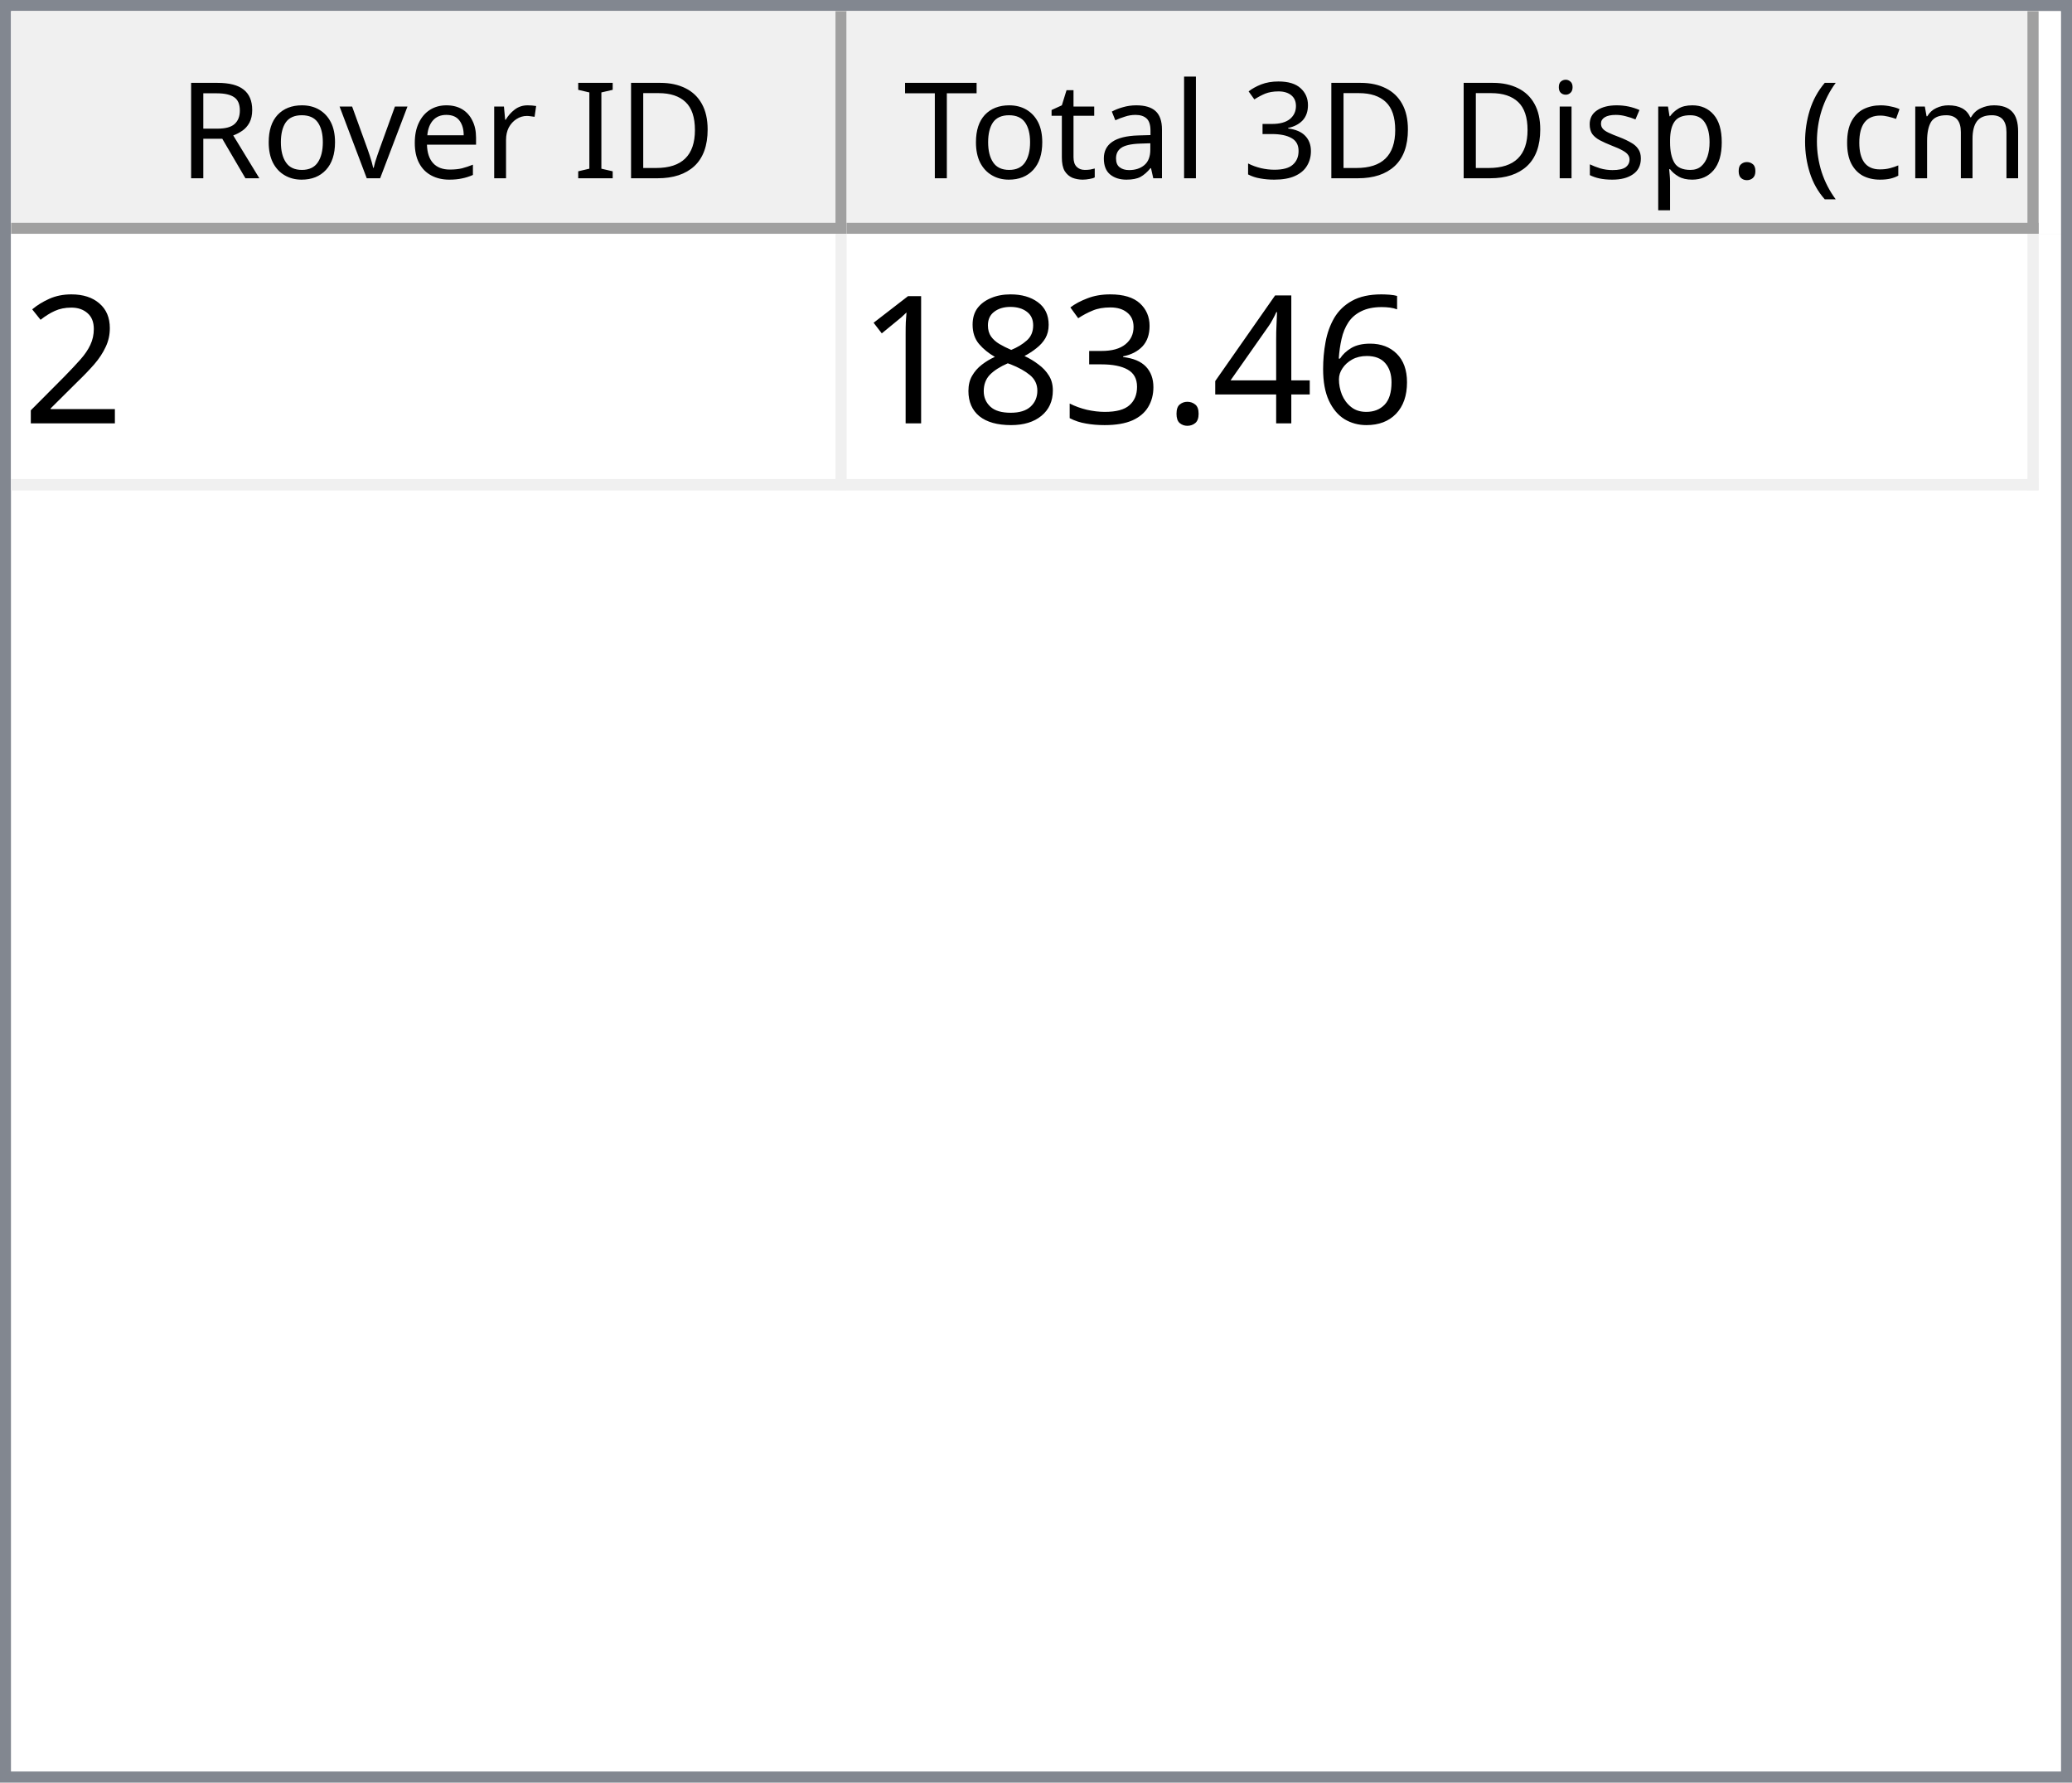
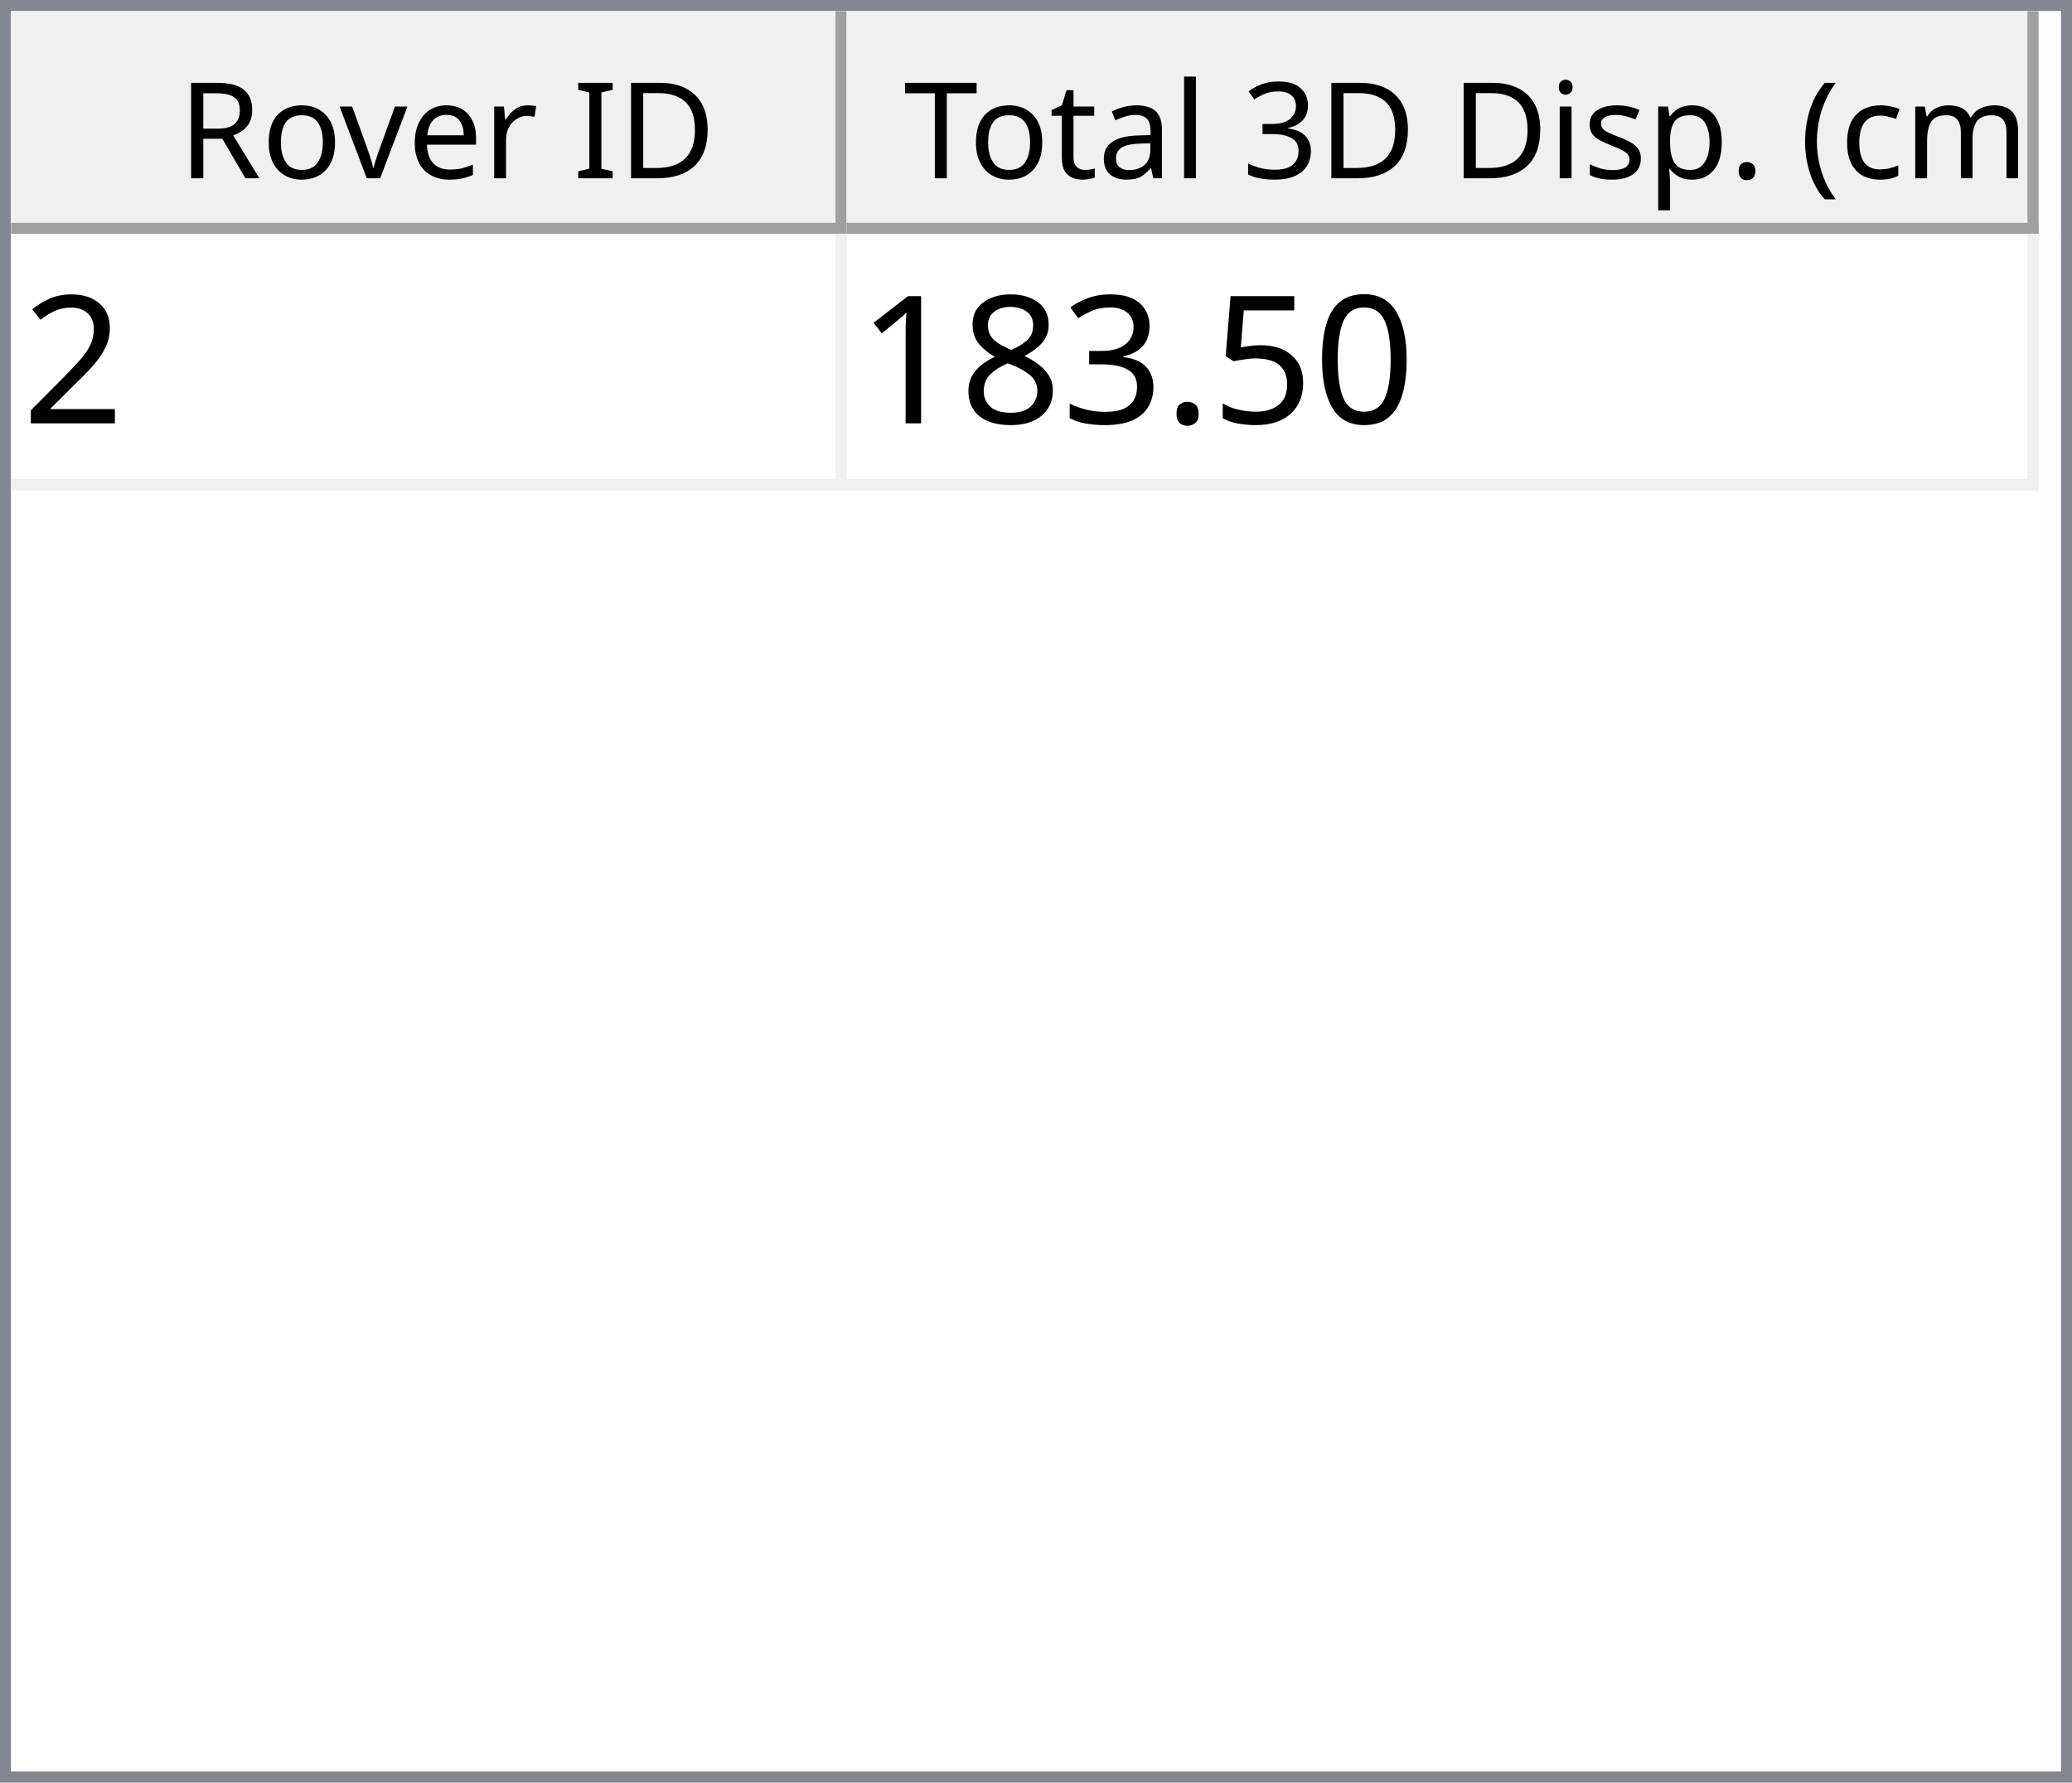
<svg xmlns="http://www.w3.org/2000/svg" style="fill-opacity:1; color-rendering:auto; color-interpolation:auto; text-rendering:auto; stroke:black; stroke-linecap:square; stroke-miterlimit:10; shape-rendering:auto; stroke-opacity:1; fill:black; stroke-dasharray:none; font-weight:normal; stroke-width:1; font-family:'Dialog'; font-style:normal; stroke-linejoin:miter; font-size:12px; stroke-dashoffset:0; image-rendering:auto;" width="186" height="160">
  <defs id="genericDefs" />
  <g>
    <defs id="defs1">
      <clipPath clipPathUnits="userSpaceOnUse" id="clipPath1">
        <path d="M0 0 L186 0 L186 160 L0 160 L0 0 Z" />
      </clipPath>
      <clipPath clipPathUnits="userSpaceOnUse" id="clipPath2">
        <path d="M0 0 L0 160 L186 160 L186 0 Z" />
      </clipPath>
      <clipPath clipPathUnits="userSpaceOnUse" id="clipPath3">
        <path d="M0 0 L0 20 L184 20 L184 0 Z" />
      </clipPath>
      <clipPath clipPathUnits="userSpaceOnUse" id="clipPath4">
        <path d="M0 0 L0 20 L75 20 L75 0 Z" />
      </clipPath>
      <clipPath clipPathUnits="userSpaceOnUse" id="clipPath5">
        <path d="M1 1 L1 19 L74 19 L74 1 Z" />
      </clipPath>
      <clipPath clipPathUnits="userSpaceOnUse" id="clipPath6">
        <path d="M0 0 L0 18 L73 18 L73 0 Z" />
      </clipPath>
      <clipPath clipPathUnits="userSpaceOnUse" id="clipPath7">
        <path d="M-0.5 -0.5 L-0.5 19.5 L74.5 19.5 L74.5 -0.5 Z" />
      </clipPath>
      <clipPath clipPathUnits="userSpaceOnUse" id="clipPath8">
        <path d="M0 0 L0 20 L107 20 L107 0 Z" />
      </clipPath>
      <clipPath clipPathUnits="userSpaceOnUse" id="clipPath9">
        <path d="M1 1 L1 19 L106 19 L106 1 Z" />
      </clipPath>
      <clipPath clipPathUnits="userSpaceOnUse" id="clipPath10">
        <path d="M0 0 L0 18 L105 18 L105 0 Z" />
      </clipPath>
      <clipPath clipPathUnits="userSpaceOnUse" id="clipPath11">
        <path d="M-0.5 -0.5 L-0.5 19.5 L106.5 19.5 L106.5 -0.5 Z" />
      </clipPath>
      <clipPath clipPathUnits="userSpaceOnUse" id="clipPath12">
        <path d="M0 0 L0 138 L184 138 L184 0 Z" />
      </clipPath>
      <clipPath clipPathUnits="userSpaceOnUse" id="clipPath13">
        <path d="M0 0 L0 23 L182 23 L182 0 Z" />
      </clipPath>
      <clipPath clipPathUnits="userSpaceOnUse" id="clipPath14">
        <path d="M-0.5 -0.5 L-0.5 22.5 L181.5 22.5 L181.5 -0.5 Z" />
      </clipPath>
      <clipPath clipPathUnits="userSpaceOnUse" id="clipPath15">
        <path d="M0 0 L0 22 L74 22 L74 0 Z" />
      </clipPath>
      <clipPath clipPathUnits="userSpaceOnUse" id="clipPath16">
        <path d="M0 0 L0 22 L106 22 L106 0 Z" />
      </clipPath>
      <font horiz-adv-x="64.551" id="font1">
        <font-face ascent="107.91" descent="25.098" units-per-em="100" style="font-style:normal; font-family:Segoe UI; font-weight:normal;" />
        <missing-glyph horiz-adv-x="64.551" d="M8.109 0 L8.109 68.266 L56.453 68.266 L56.453 0 L8.109 0 ZM15.328 7.234 L49.219 7.234 L49.219 61.031 L15.328 61.031 L15.328 7.234 Z" />
        <glyph unicode="D" horiz-adv-x="70.117" d="M9.188 0 L9.188 70.016 L28.516 70.016 Q65.531 70.016 65.531 35.891 Q65.531 19.672 55.25 9.836 Q44.969 0 27.734 0 L9.188 0 ZM17.391 62.594 L17.391 7.422 L27.828 7.422 Q41.609 7.422 49.273 14.797 Q56.938 22.172 56.938 35.688 Q56.938 62.594 28.328 62.594 L17.391 62.594 Z" />
        <glyph unicode="I" horiz-adv-x="26.611" d="M17.391 0 L9.188 0 L9.188 70.016 L17.391 70.016 L17.391 0 Z" />
        <glyph unicode=" " horiz-adv-x="27.393" d="" />
        <glyph unicode="r" horiz-adv-x="34.766" d="M34.188 41.891 Q32.078 43.5 28.125 43.5 Q23 43.5 19.555 38.672 Q16.109 33.844 16.109 25.484 L16.109 0 L8.109 0 L8.109 50 L16.109 50 L16.109 39.703 L16.312 39.703 Q18.016 44.969 21.531 47.922 Q25.047 50.875 29.391 50.875 Q32.516 50.875 34.188 50.203 L34.188 41.891 Z" />
        <glyph unicode="e" horiz-adv-x="52.295" d="M48.297 23 L12.984 23 Q13.188 14.656 17.484 10.109 Q21.781 5.562 29.297 5.562 Q37.75 5.562 44.828 11.141 L44.828 3.609 Q38.234 -1.172 27.391 -1.172 Q16.797 -1.172 10.742 5.641 Q4.688 12.453 4.688 24.812 Q4.688 36.469 11.305 43.82 Q17.922 51.172 27.734 51.172 Q37.547 51.172 42.922 44.828 Q48.297 38.484 48.297 27.203 L48.297 23 ZM40.094 29.781 Q40.047 36.719 36.75 40.578 Q33.453 44.438 27.594 44.438 Q21.922 44.438 17.969 40.383 Q14.016 36.328 13.094 29.781 L40.094 29.781 Z" />
        <glyph unicode="v" horiz-adv-x="47.9" d="M47.406 50 L27.484 0 L19.625 0 L0.688 50 L9.469 50 L22.172 13.672 Q23.578 9.672 23.922 6.688 L24.125 6.688 Q24.609 10.453 25.688 13.484 L38.969 50 L47.406 50 Z" />
        <glyph unicode="o" horiz-adv-x="58.594" d="M29 -1.172 Q17.922 -1.172 11.305 5.836 Q4.688 12.844 4.688 24.422 Q4.688 37.016 11.57 44.094 Q18.453 51.172 30.172 51.172 Q41.359 51.172 47.633 44.289 Q53.906 37.406 53.906 25.203 Q53.906 13.234 47.141 6.031 Q40.375 -1.172 29 -1.172 ZM29.594 44.438 Q21.875 44.438 17.383 39.188 Q12.891 33.938 12.891 24.703 Q12.891 15.828 17.43 10.695 Q21.969 5.562 29.594 5.562 Q37.359 5.562 41.531 10.594 Q45.703 15.625 45.703 24.906 Q45.703 34.281 41.531 39.359 Q37.359 44.438 29.594 44.438 Z" />
        <glyph unicode="R" horiz-adv-x="59.814" d="M59.375 0 L49.609 0 L37.891 19.625 Q36.281 22.359 34.766 24.289 Q33.25 26.219 31.664 27.438 Q30.078 28.656 28.25 29.219 Q26.422 29.781 24.125 29.781 L17.391 29.781 L17.391 0 L9.188 0 L9.188 70.016 L30.078 70.016 Q34.672 70.016 38.555 68.867 Q42.438 67.719 45.289 65.375 Q48.141 63.031 49.758 59.547 Q51.375 56.062 51.375 51.375 Q51.375 47.703 50.273 44.656 Q49.172 41.609 47.148 39.211 Q45.125 36.812 42.266 35.133 Q39.406 33.453 35.844 32.516 L35.844 32.328 Q37.594 31.547 38.891 30.547 Q40.188 29.547 41.359 28.18 Q42.531 26.812 43.68 25.078 Q44.828 23.344 46.234 21.047 L59.375 0 ZM17.391 62.594 L17.391 37.203 L28.516 37.203 Q31.594 37.203 34.203 38.133 Q36.812 39.062 38.719 40.797 Q40.625 42.531 41.703 45.047 Q42.781 47.562 42.781 50.688 Q42.781 56.297 39.141 59.445 Q35.5 62.594 28.609 62.594 L17.391 62.594 Z" />
        <glyph unicode=")" horiz-adv-x="30.176" d="M8.297 -15.922 L1.172 -15.922 Q16.406 2.344 16.406 26.812 Q16.406 51.469 1.078 70.016 L8.297 70.016 Q23.531 52.156 23.531 26.703 Q23.531 1.375 8.297 -15.922 Z" />
        <glyph unicode="m" horiz-adv-x="86.133" d="M79.109 0 L71.094 0 L71.094 28.719 Q71.094 37.016 68.531 40.727 Q65.969 44.438 59.906 44.438 Q54.781 44.438 51.195 39.75 Q47.609 35.062 47.609 28.516 L47.609 0 L39.594 0 L39.594 29.688 Q39.594 44.438 28.219 44.438 Q22.953 44.438 19.531 40.016 Q16.109 35.594 16.109 28.516 L16.109 0 L8.109 0 L8.109 50 L16.109 50 L16.109 42.094 L16.312 42.094 Q21.625 51.172 31.844 51.172 Q36.969 51.172 40.773 48.312 Q44.578 45.453 46 40.828 Q51.562 51.172 62.594 51.172 Q79.109 51.172 79.109 30.812 L79.109 0 Z" />
        <glyph unicode="c" horiz-adv-x="46.191" d="M42.188 2.297 Q36.422 -1.172 28.516 -1.172 Q17.828 -1.172 11.258 5.789 Q4.688 12.75 4.688 23.828 Q4.688 36.188 11.766 43.68 Q18.844 51.172 30.672 51.172 Q37.25 51.172 42.281 48.734 L42.281 40.531 Q36.719 44.438 30.375 44.438 Q22.703 44.438 17.797 38.945 Q12.891 33.453 12.891 24.516 Q12.891 15.719 17.508 10.641 Q22.125 5.562 29.891 5.562 Q36.422 5.562 42.188 9.906 L42.188 2.297 Z" />
        <glyph unicode="(" horiz-adv-x="30.176" d="M29.109 -15.922 L21.969 -15.922 Q6.844 1.375 6.844 26.703 Q6.844 52.156 21.969 70.016 L29.203 70.016 Q13.875 51.469 13.875 26.812 Q13.875 2.344 29.109 -15.922 Z" />
        <glyph unicode="." horiz-adv-x="21.68" d="M10.891 -1.078 Q8.641 -1.078 7.055 0.539 Q5.469 2.156 5.469 4.391 Q5.469 6.641 7.055 8.273 Q8.641 9.906 10.891 9.906 Q13.188 9.906 14.797 8.273 Q16.406 6.641 16.406 4.391 Q16.406 2.156 14.797 0.539 Q13.188 -1.078 10.891 -1.078 Z" />
        <glyph unicode="p" horiz-adv-x="58.789" d="M16.312 7.234 L16.109 7.234 L16.109 -23 L8.109 -23 L8.109 50 L16.109 50 L16.109 41.219 L16.312 41.219 Q22.219 51.172 33.594 51.172 Q43.266 51.172 48.688 44.461 Q54.109 37.75 54.109 26.469 Q54.109 13.922 48 6.375 Q41.891 -1.172 31.297 -1.172 Q21.578 -1.172 16.312 7.234 ZM16.109 27.391 L16.109 20.406 Q16.109 14.203 20.141 9.883 Q24.172 5.562 30.375 5.562 Q37.641 5.562 41.773 11.133 Q45.906 16.703 45.906 26.609 Q45.906 34.969 42.047 39.703 Q38.188 44.438 31.594 44.438 Q24.609 44.438 20.359 39.578 Q16.109 34.719 16.109 27.391 Z" />
        <glyph unicode="s" horiz-adv-x="42.432" d="M5.078 1.812 L5.078 10.406 Q11.625 5.562 19.484 5.562 Q30.031 5.562 30.031 12.594 Q30.031 14.594 29.125 15.992 Q28.219 17.391 26.68 18.461 Q25.141 19.531 23.07 20.383 Q21 21.234 18.609 22.172 Q15.281 23.484 12.766 24.828 Q10.25 26.172 8.57 27.859 Q6.891 29.547 6.031 31.695 Q5.172 33.844 5.172 36.719 Q5.172 40.234 6.789 42.945 Q8.406 45.656 11.086 47.484 Q13.766 49.312 17.211 50.242 Q20.656 51.172 24.312 51.172 Q30.812 51.172 35.938 48.922 L35.938 40.828 Q30.422 44.438 23.25 44.438 Q21 44.438 19.195 43.922 Q17.391 43.406 16.094 42.477 Q14.797 41.547 14.086 40.258 Q13.375 38.969 13.375 37.406 Q13.375 35.453 14.086 34.133 Q14.797 32.812 16.164 31.789 Q17.531 30.766 19.484 29.938 Q21.438 29.109 23.922 28.125 Q27.25 26.859 29.883 25.516 Q32.516 24.172 34.375 22.484 Q36.234 20.797 37.234 18.602 Q38.234 16.406 38.234 13.375 Q38.234 9.672 36.602 6.938 Q34.969 4.203 32.234 2.398 Q29.5 0.594 25.93 -0.289 Q22.359 -1.172 18.453 -1.172 Q10.75 -1.172 5.078 1.812 Z" />
        <glyph unicode="i" horiz-adv-x="24.219" d="M12.203 62.703 Q10.062 62.703 8.547 64.164 Q7.031 65.625 7.031 67.875 Q7.031 70.125 8.547 71.609 Q10.062 73.094 12.203 73.094 Q14.406 73.094 15.945 71.609 Q17.484 70.125 17.484 67.875 Q17.484 65.719 15.945 64.211 Q14.406 62.703 12.203 62.703 ZM16.109 0 L8.109 0 L8.109 50 L16.109 50 L16.109 0 Z" />
        <glyph unicode="3" horiz-adv-x="53.906" d="M46.531 19.828 Q46.531 15.094 44.75 11.211 Q42.969 7.328 39.719 4.57 Q36.469 1.812 31.93 0.297 Q27.391 -1.219 21.922 -1.219 Q11.922 -1.219 6 2.594 L6 11.188 Q13.094 5.609 22.219 5.609 Q25.875 5.609 28.828 6.539 Q31.781 7.469 33.906 9.227 Q36.031 10.984 37.18 13.477 Q38.328 15.969 38.328 19.094 Q38.328 32.812 18.797 32.812 L12.984 32.812 L12.984 39.594 L18.5 39.594 Q35.797 39.594 35.797 52.484 Q35.797 64.406 22.609 64.406 Q15.188 64.406 8.688 59.422 L8.688 67.188 Q15.375 71.188 24.609 71.188 Q29 71.188 32.57 69.969 Q36.141 68.75 38.68 66.555 Q41.219 64.359 42.609 61.281 Q44 58.203 44 54.5 Q44 40.672 30.031 36.719 L30.031 36.531 Q33.594 36.141 36.625 34.797 Q39.656 33.453 41.852 31.305 Q44.047 29.156 45.289 26.25 Q46.531 23.344 46.531 19.828 Z" />
        <glyph unicode="l" horiz-adv-x="24.219" d="M16.109 0 L8.109 0 L8.109 74.031 L16.109 74.031 L16.109 0 Z" />
        <glyph unicode="a" horiz-adv-x="50.879" d="M43.891 0 L35.891 0 L35.891 7.812 L35.688 7.812 Q30.469 -1.172 20.312 -1.172 Q12.844 -1.172 8.617 2.781 Q4.391 6.734 4.391 13.281 Q4.391 27.297 20.906 29.594 L35.891 31.688 Q35.891 44.438 25.594 44.438 Q16.547 44.438 9.281 38.281 L9.281 46.484 Q16.656 51.172 26.266 51.172 Q43.891 51.172 43.891 32.516 L43.891 0 ZM35.891 25.297 L23.828 23.641 Q18.266 22.859 15.43 20.875 Q12.594 18.891 12.594 13.875 Q12.594 10.203 15.211 7.883 Q17.828 5.562 22.172 5.562 Q28.125 5.562 32.008 9.742 Q35.891 13.922 35.891 20.312 L35.891 25.297 Z" />
        <glyph unicode="t" horiz-adv-x="33.887" d="M31.297 0.484 Q28.469 -1.078 23.828 -1.078 Q10.688 -1.078 10.688 13.578 L10.688 43.172 L2.094 43.172 L2.094 50 L10.688 50 L10.688 62.203 L18.703 64.797 L18.703 50 L31.297 50 L31.297 43.172 L18.703 43.172 L18.703 14.984 Q18.703 9.969 20.414 7.82 Q22.125 5.672 26.078 5.672 Q29.109 5.672 31.297 7.328 L31.297 0.484 Z" />
        <glyph unicode="T" horiz-adv-x="52.393" d="M50.594 62.594 L30.375 62.594 L30.375 0 L22.172 0 L22.172 62.594 L2 62.594 L2 70.016 L50.594 70.016 L50.594 62.594 Z" />
      </font>
      <font horiz-adv-x="75.0" id="font2">
        <font-face ascent="100.537" descent="21.973" units-per-em="100" style="font-style:normal; font-family:sans-serif; font-weight:normal;" />
        <missing-glyph horiz-adv-x="75.0" d="M12.5 0 L12.5 62.5 L62.5 62.5 L62.5 0 L12.5 0 ZM14.062 1.562 L60.938 1.562 L60.938 60.938 L14.062 60.938 L14.062 1.562 Z" />
        <glyph unicode="2" horiz-adv-x="55.615" d="M50.344 8.453 L50.344 0 L3.031 0 Q2.938 3.172 4.047 6.109 Q5.859 10.938 9.836 15.625 Q13.812 20.312 21.344 26.469 Q33.016 36.031 37.117 41.625 Q41.219 47.219 41.219 52.203 Q41.219 57.422 37.477 61.008 Q33.734 64.594 27.734 64.594 Q21.391 64.594 17.578 60.789 Q13.766 56.984 13.719 50.25 L4.688 51.172 Q5.609 61.281 11.664 66.578 Q17.719 71.875 27.938 71.875 Q38.234 71.875 44.242 66.164 Q50.25 60.453 50.25 52 Q50.25 47.703 48.492 43.555 Q46.734 39.406 42.656 34.812 Q38.578 30.219 29.109 22.219 Q21.188 15.578 18.945 13.211 Q16.703 10.844 15.234 8.453 L50.344 8.453 Z" />
-         <glyph unicode="6" horiz-adv-x="55.615" d="M49.75 54.047 L41.016 53.375 Q39.844 58.547 37.703 60.891 Q34.125 64.656 28.906 64.656 Q24.703 64.656 21.531 62.312 Q17.391 59.281 14.992 53.469 Q12.594 47.656 12.5 36.922 Q15.672 41.75 20.266 44.094 Q24.859 46.438 29.891 46.438 Q38.672 46.438 44.852 39.969 Q51.031 33.5 51.031 23.25 Q51.031 16.5 48.125 10.719 Q45.219 4.938 40.141 1.859 Q35.062 -1.219 28.609 -1.219 Q17.625 -1.219 10.695 6.859 Q3.766 14.938 3.766 33.5 Q3.766 54.25 11.422 63.672 Q18.109 71.875 29.438 71.875 Q37.891 71.875 43.289 67.141 Q48.688 62.406 49.75 54.047 ZM13.875 23.188 Q13.875 18.656 15.797 14.508 Q17.719 10.359 21.188 8.18 Q24.656 6 28.469 6 Q34.031 6 38.039 10.492 Q42.047 14.984 42.047 22.703 Q42.047 30.125 38.086 34.398 Q34.125 38.672 28.125 38.672 Q22.172 38.672 18.023 34.398 Q13.875 30.125 13.875 23.188 Z" />
-         <glyph unicode="4" horiz-adv-x="55.615" d="M32.328 0 L32.328 17.141 L1.266 17.141 L1.266 25.203 L33.938 71.578 L41.109 71.578 L41.109 25.203 L50.781 25.203 L50.781 17.141 L41.109 17.141 L41.109 0 L32.328 0 ZM32.328 25.203 L32.328 57.469 L9.906 25.203 L32.328 25.203 Z" />
+         <glyph unicode="0" horiz-adv-x="55.615" d="M4.156 35.297 Q4.156 48 6.766 55.742 Q9.375 63.484 14.523 67.68 Q19.672 71.875 27.484 71.875 Q33.25 71.875 37.594 69.555 Q41.938 67.234 44.773 62.867 Q47.609 58.5 49.219 52.227 Q50.828 45.953 50.828 35.297 Q50.828 22.703 48.242 14.969 Q45.656 7.234 40.508 3.008 Q35.359 -1.219 27.484 -1.219 Q17.141 -1.219 11.234 6.203 Q4.156 15.141 4.156 35.297 ZM13.188 35.297 Q13.188 17.672 17.312 11.836 Q21.438 6 27.484 6 Q33.547 6 37.672 11.859 Q41.797 17.719 41.797 35.297 Q41.797 52.984 37.672 58.789 Q33.547 64.594 27.391 64.594 Q21.344 64.594 17.719 59.469 Q13.188 52.938 13.188 35.297 Z" />
+         <glyph unicode="5" horiz-adv-x="55.615" d="M4.156 18.75 L13.375 19.531 Q14.406 12.797 18.141 9.398 Q21.875 6 27.156 6 Q33.5 6 37.891 10.789 Q42.281 15.578 42.281 23.484 Q42.281 31 38.062 35.352 Q33.844 39.703 27 39.703 Q22.75 39.703 19.336 37.773 Q15.922 35.844 13.969 32.766 L5.719 33.844 L12.641 70.609 L48.25 70.609 L48.25 62.203 L19.672 62.203 L15.828 42.969 Q22.266 47.469 29.344 47.469 Q38.719 47.469 45.164 40.969 Q51.609 34.469 51.609 24.266 Q51.609 14.547 45.953 7.469 Q39.062 -1.219 27.156 -1.219 Q17.391 -1.219 11.211 4.25 Q5.031 9.719 4.156 18.75 Z" />
        <glyph unicode="." horiz-adv-x="27.783" d="M9.078 0 L9.078 10.016 L19.094 10.016 L19.094 0 L9.078 0 Z" />
        <glyph unicode="3" horiz-adv-x="55.615" d="M4.203 18.891 L12.984 20.062 Q14.5 12.594 18.141 9.297 Q21.781 6 27 6 Q33.203 6 37.477 10.297 Q41.75 14.594 41.75 20.953 Q41.75 27 37.797 30.93 Q33.844 34.859 27.734 34.859 Q25.25 34.859 21.531 33.891 L22.516 41.609 Q23.391 41.5 23.922 41.5 Q29.547 41.5 34.039 44.43 Q38.531 47.359 38.531 53.469 Q38.531 58.297 35.258 61.477 Q31.984 64.656 26.812 64.656 Q21.688 64.656 18.266 61.43 Q14.844 58.203 13.875 51.766 L5.078 53.328 Q6.688 62.156 12.398 67.016 Q18.109 71.875 26.609 71.875 Q32.469 71.875 37.398 69.359 Q42.328 66.844 44.945 62.5 Q47.562 58.156 47.562 53.266 Q47.562 48.641 45.07 44.828 Q42.578 41.016 37.703 38.766 Q44.047 37.312 47.562 32.695 Q51.078 28.078 51.078 21.141 Q51.078 11.766 44.242 5.25 Q37.406 -1.266 26.953 -1.266 Q17.531 -1.266 11.305 4.352 Q5.078 9.969 4.203 18.891 Z" />
        <glyph unicode="8" horiz-adv-x="55.615" d="M17.672 38.812 Q12.203 40.828 9.57 44.539 Q6.938 48.25 6.938 53.422 Q6.938 61.234 12.555 66.555 Q18.172 71.875 27.484 71.875 Q36.859 71.875 42.578 66.43 Q48.297 60.984 48.297 53.172 Q48.297 48.188 45.68 44.508 Q43.062 40.828 37.75 38.812 Q44.344 36.672 47.781 31.883 Q51.219 27.094 51.219 20.453 Q51.219 11.281 44.727 5.031 Q38.234 -1.219 27.641 -1.219 Q17.047 -1.219 10.547 5.055 Q4.047 11.328 4.047 20.703 Q4.047 27.688 7.594 32.398 Q11.141 37.109 17.672 38.812 ZM15.922 53.719 Q15.922 48.641 19.195 45.414 Q22.469 42.188 27.688 42.188 Q32.766 42.188 36.016 45.383 Q39.266 48.578 39.266 53.219 Q39.266 58.062 35.914 61.359 Q32.562 64.656 27.594 64.656 Q22.562 64.656 19.242 61.43 Q15.922 58.203 15.922 53.719 ZM13.094 20.656 Q13.094 16.891 14.875 13.375 Q16.656 9.859 20.172 7.93 Q23.688 6 27.734 6 Q34.031 6 38.133 10.055 Q42.234 14.109 42.234 20.359 Q42.234 26.703 38.016 30.859 Q33.797 35.016 27.438 35.016 Q21.234 35.016 17.164 30.914 Q13.094 26.812 13.094 20.656 Z" />
        <glyph unicode="1" horiz-adv-x="55.615" d="M37.25 0 L28.469 0 L28.469 56 Q25.297 52.984 20.141 49.953 Q14.984 46.922 10.891 45.406 L10.891 53.906 Q18.266 57.375 23.781 62.305 Q29.297 67.234 31.594 71.875 L37.25 71.875 L37.25 0 Z" />
      </font>
    </defs>
    <g style="fill:white; stroke:white;">
      <rect x="0" y="0" width="186" style="clip-path:url(#clipPath1); stroke:none;" height="160" />
    </g>
    <g style="fill:white; text-rendering:optimizeSpeed; color-rendering:optimizeSpeed; image-rendering:optimizeSpeed; shape-rendering:crispEdges; stroke:white; color-interpolation:sRGB;">
      <rect x="0" width="186" height="160" y="0" style="stroke:none;" />
      <path style="stroke:none;" d="M0 160 L186 160 L186 0 L0 0 Z" />
    </g>
    <g style="fill:rgb(240,240,240); font-family:'Segoe UI'; stroke:rgb(240,240,240);">
      <rect x="0" y="0" width="186" style="clip-path:url(#clipPath2); stroke:none;" height="160" />
    </g>
    <g style="fill:rgb(130,135,144); font-family:'Segoe UI'; stroke:rgb(130,135,144);">
      <path d="M0 0 L186 0 L186 160 L0 160 L0 0 ZM1 1 L185 1 L185 159 L1 159 L1 1 Z" style="fill-rule:evenodd; clip-path:url(#clipPath2); stroke:none;" />
    </g>
    <g style="fill:white; font-family:'Segoe UI'; stroke:white;" transform="translate(1,1)">
      <rect x="0" y="0" width="184" style="clip-path:url(#clipPath3); stroke:none;" height="20" />
    </g>
    <g style="fill:rgb(240,240,240); font-family:'Segoe UI'; stroke:rgb(240,240,240);" transform="translate(1,1)">
      <rect x="0" y="0" width="75" style="clip-path:url(#clipPath4); stroke:none;" height="20" />
    </g>
    <g style="font-family:'Segoe UI';" transform="translate(2,2)">
      <text x="14" xml:space="preserve" y="14" style="clip-path:url(#clipPath6); stroke:none;">Rover ID</text>
    </g>
    <g style="fill:rgb(160,160,160); font-family:'Segoe UI'; stroke:rgb(160,160,160); stroke-linejoin:bevel;" transform="translate(1.5,1.5)">
      <line x1="74" x2="74" y1="0" style="fill:none; clip-path:url(#clipPath7);" y2="19" />
    </g>
    <g style="fill:rgb(160,160,160); font-family:'Segoe UI'; stroke:rgb(160,160,160); stroke-linejoin:bevel;" transform="matrix(1,0,0,1,1,1) translate(0.5,0.5)">
      <line x1="0" x2="74" y1="19" style="fill:none; clip-path:url(#clipPath7);" y2="19" />
    </g>
    <g style="fill:rgb(240,240,240); font-family:'Segoe UI'; stroke:rgb(240,240,240);" transform="translate(76,1)">
      <rect x="0" y="0" width="107" style="clip-path:url(#clipPath8); stroke:none;" height="20" />
    </g>
    <g style="font-family:'Segoe UI';" transform="translate(77,2)">
      <text x="1" xml:space="preserve" y="14" style="clip-path:url(#clipPath10); stroke:none;"> Total 3D Disp. (cm)</text>
    </g>
    <g style="fill:rgb(160,160,160); font-family:'Segoe UI'; stroke:rgb(160,160,160); stroke-linejoin:bevel;" transform="translate(76.5,1.5)">
      <line x1="106" x2="106" y1="0" style="fill:none; clip-path:url(#clipPath11);" y2="19" />
    </g>
    <g style="fill:rgb(160,160,160); font-family:'Segoe UI'; stroke:rgb(160,160,160); stroke-linejoin:bevel;" transform="matrix(1,0,0,1,76,1) translate(0.5,0.5)">
      <line x1="0" x2="106" y1="19" style="fill:none; clip-path:url(#clipPath11);" y2="19" />
    </g>
    <g style="fill:white; font-family:'Segoe UI'; stroke:white;" transform="translate(1,21)">
      <rect x="0" y="0" width="184" style="clip-path:url(#clipPath12); stroke:none;" height="138" />
    </g>
    <g style="fill:rgb(240,240,240); font-size:16px; font-family:sans-serif; stroke:rgb(240,240,240);" transform="translate(1,21)">
      <rect x="0" y="0" width="182" style="clip-path:url(#clipPath13); stroke:none;" height="23" />
      <line transform="translate(0.5,0.5)" x1="0" x2="181" y1="22" style="clip-path:url(#clipPath14); fill:none; stroke-linejoin:bevel;" y2="22" />
    </g>
    <g transform="matrix(1,0,0,1,1,21) translate(0.5,0.5)" style="fill:rgb(240,240,240); font-size:16px; font-family:sans-serif; stroke:rgb(240,240,240); stroke-linejoin:bevel;">
      <line x1="74" x2="74" y1="0" style="fill:none; clip-path:url(#clipPath14);" y2="22" />
    </g>
    <g transform="matrix(1,0,0,1,1,21) translate(0.5,0.5)" style="fill:rgb(240,240,240); font-size:16px; font-family:sans-serif; stroke:rgb(240,240,240); stroke-linejoin:bevel;">
      <line x1="181" x2="181" y1="0" style="fill:none; clip-path:url(#clipPath14);" y2="22" />
    </g>
    <g style="fill:white; font-size:16px; font-family:sans-serif; stroke:white;" transform="matrix(1,0,0,1,1,21)">
      <rect x="0" y="0" width="74" style="clip-path:url(#clipPath15); stroke:none;" height="22" />
      <text x="1" y="17" style="fill:black; clip-path:url(#clipPath15); stroke:none;" xml:space="preserve">2</text>
    </g>
    <g style="fill:white; font-size:16px; font-family:sans-serif; stroke:white;" transform="matrix(1,0,0,1,1,21) translate(75,0)">
      <rect x="0" y="0" width="106" style="clip-path:url(#clipPath16); stroke:none;" height="22" />
-       <text x="1" y="17" style="fill:black; clip-path:url(#clipPath16); stroke:none;" xml:space="preserve">183.46</text>
+       <text x="1" y="17" style="fill:black; clip-path:url(#clipPath16); stroke:none;" xml:space="preserve">183.50</text>
    </g>
  </g>
</svg>
